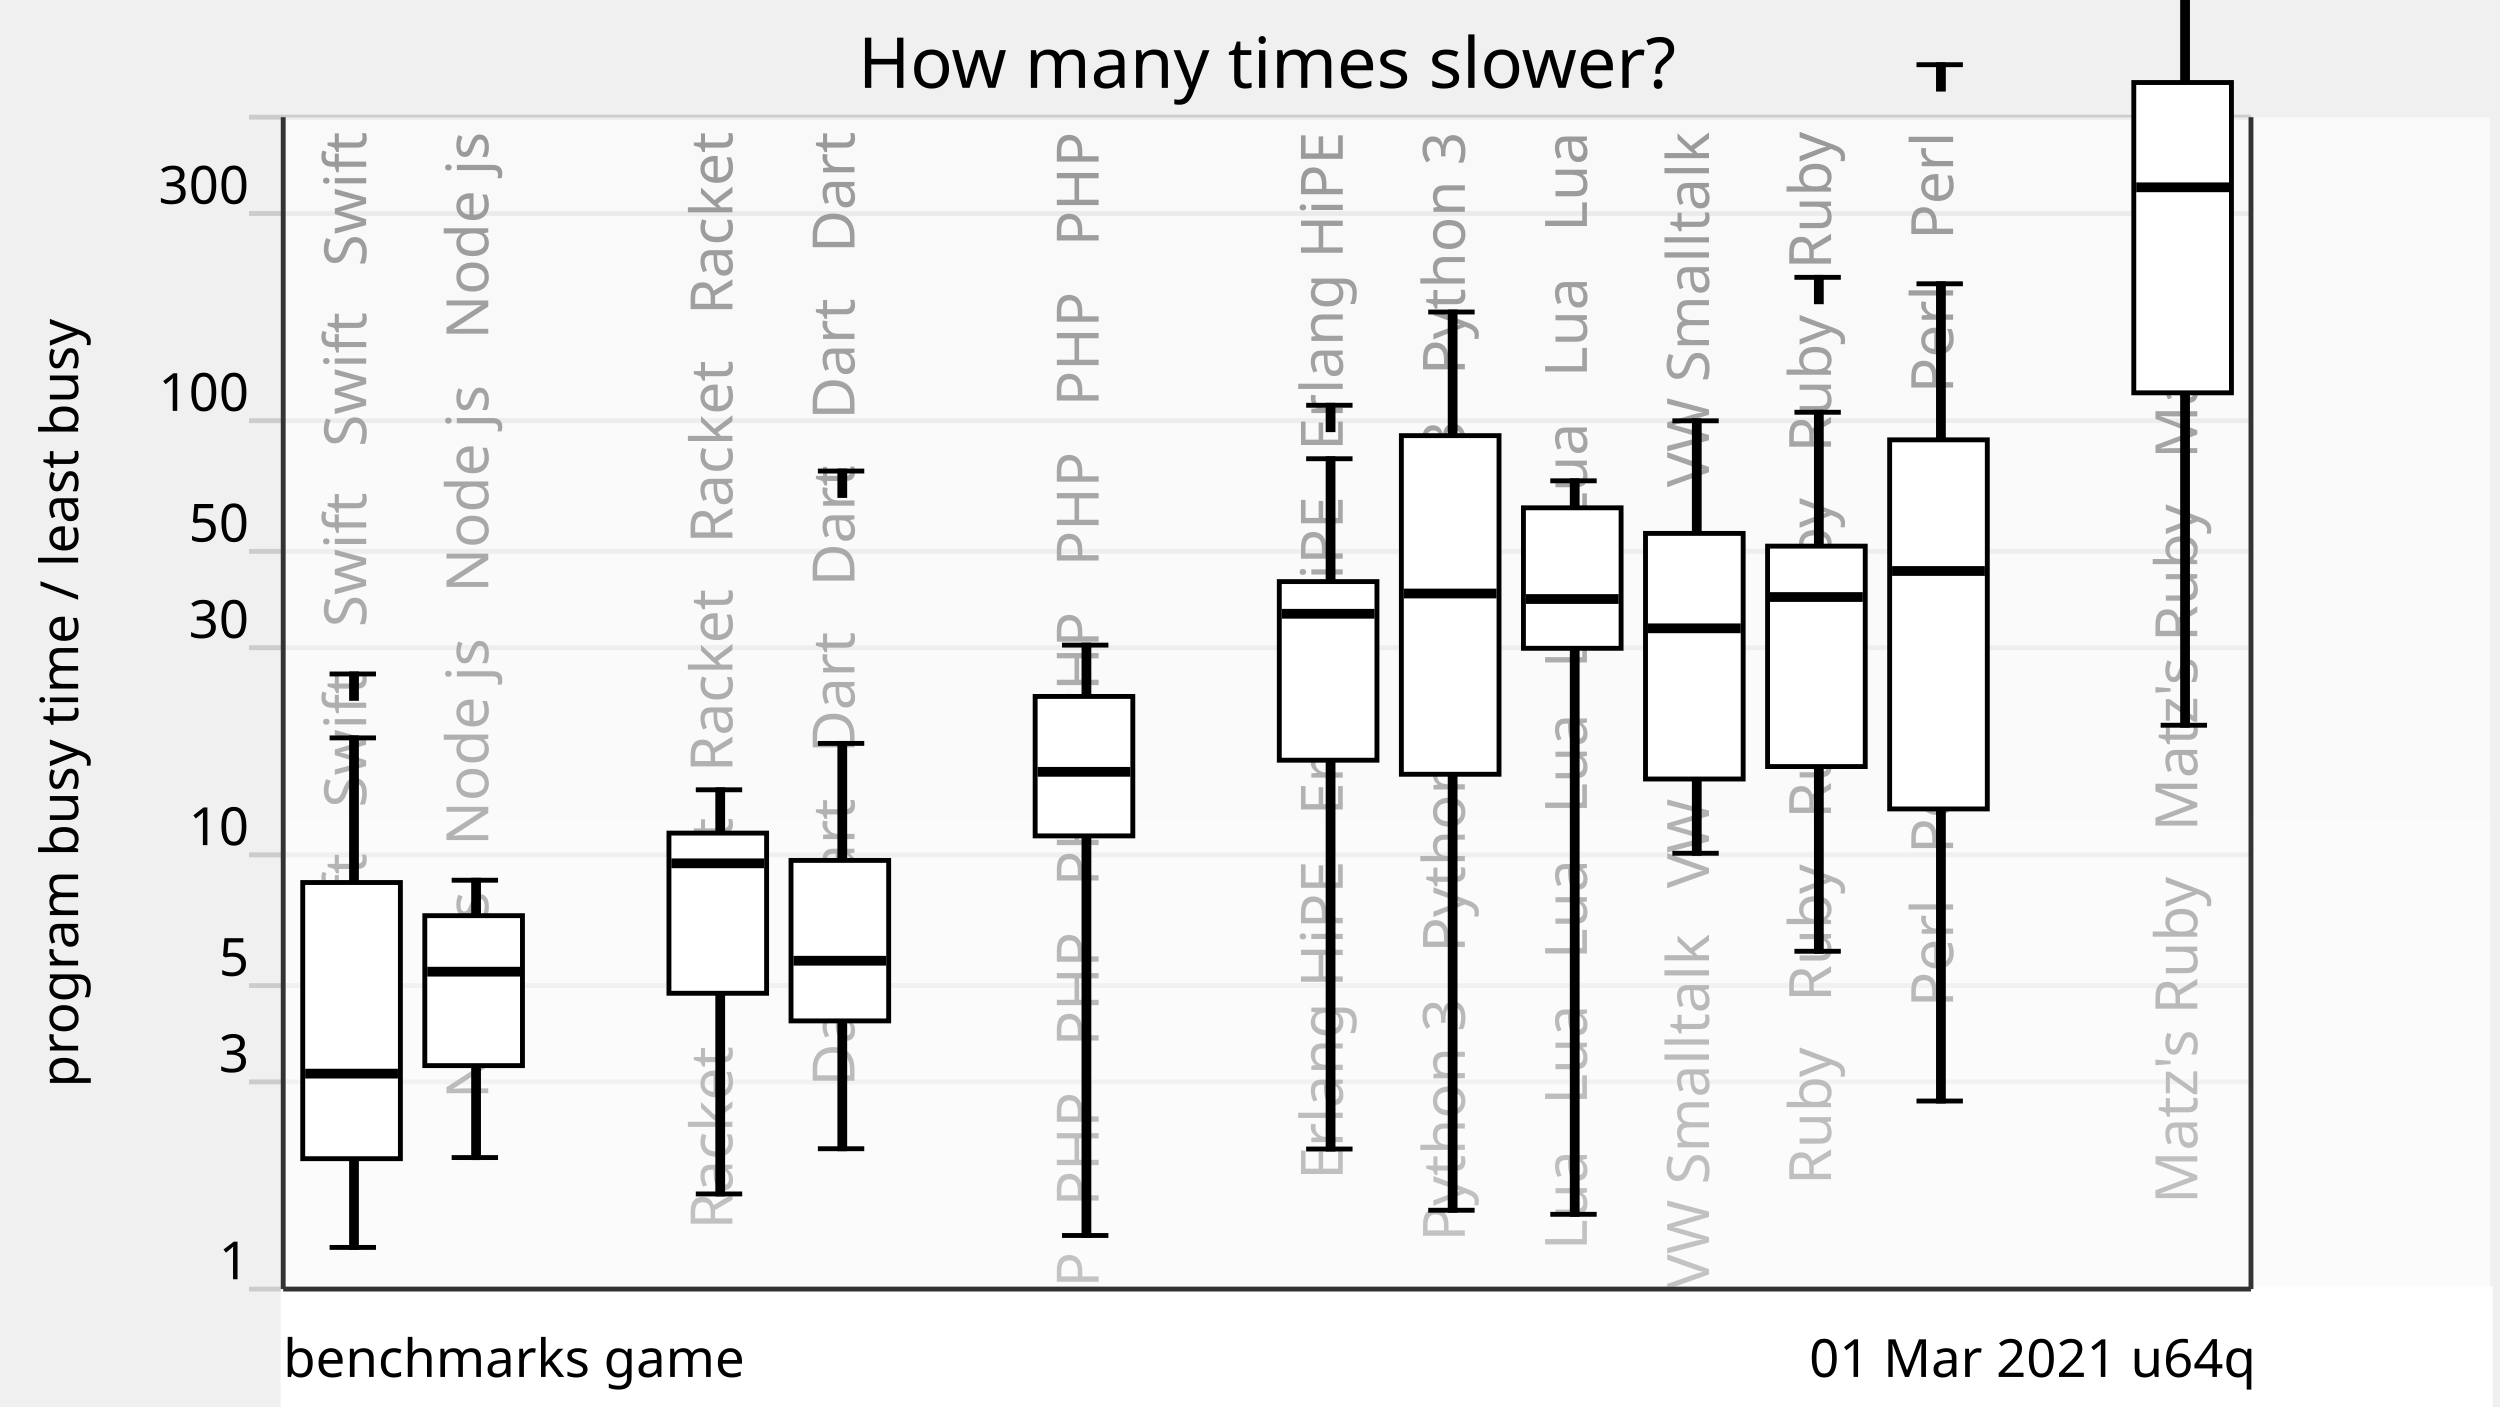
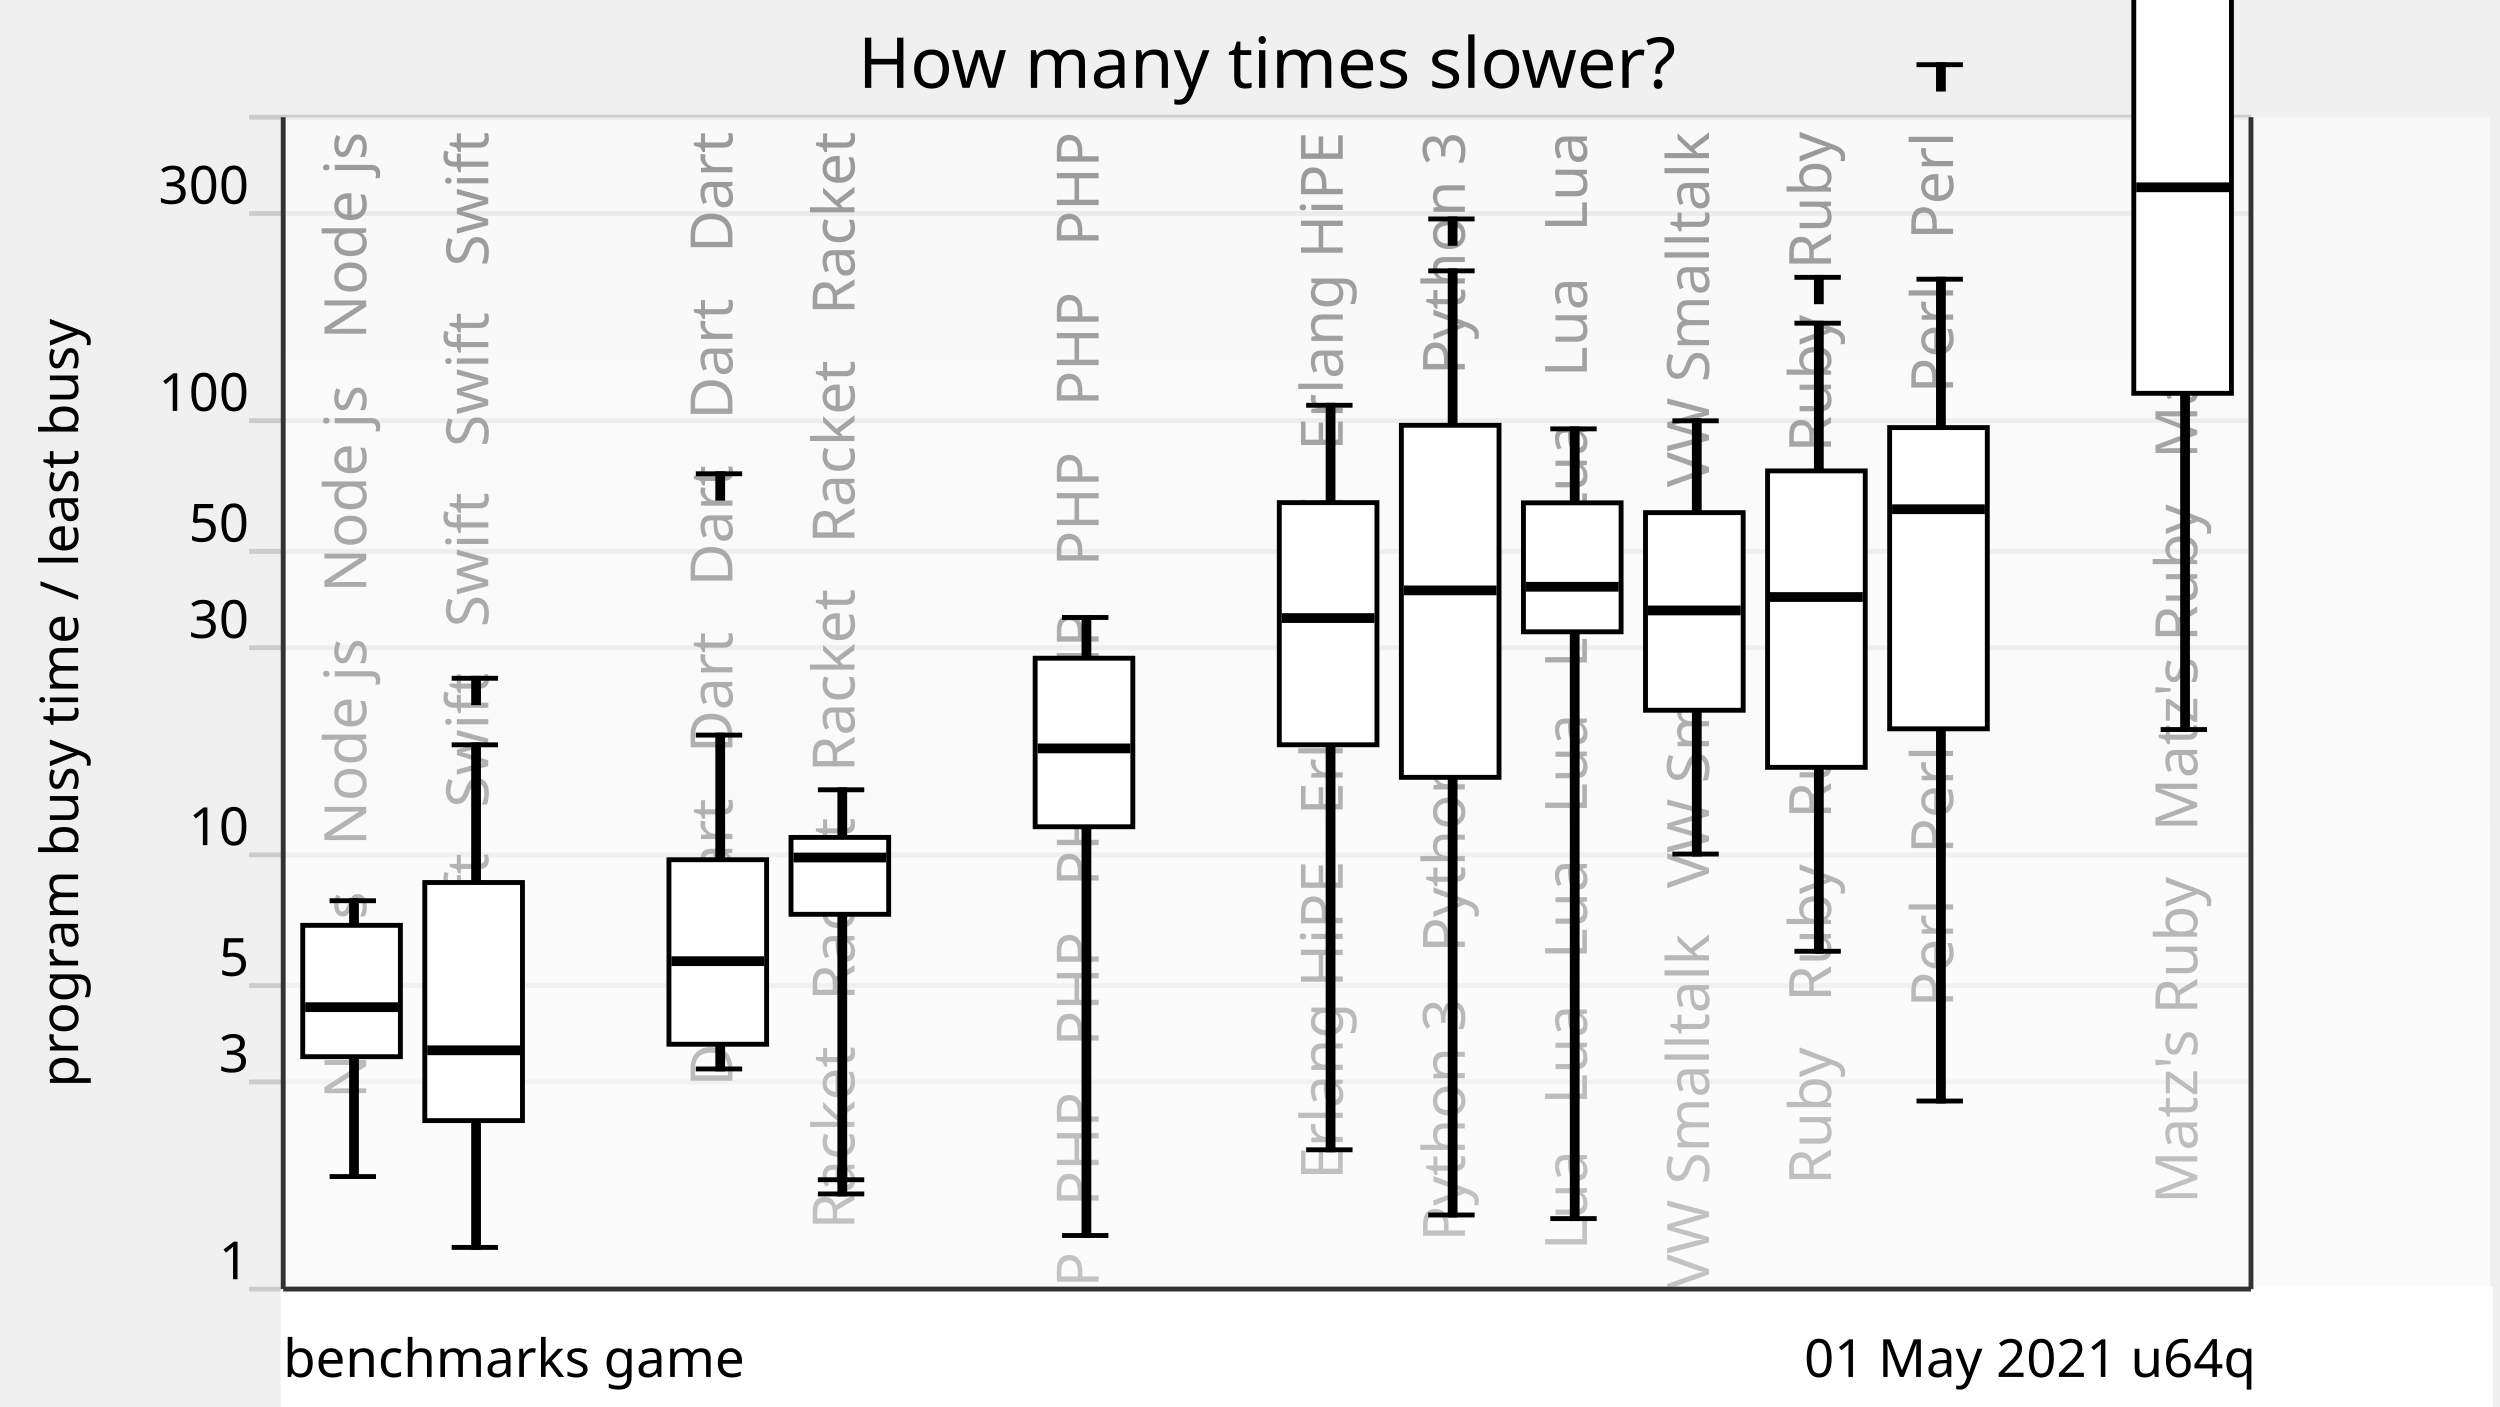
<svg xmlns="http://www.w3.org/2000/svg" xmlns:xlink="http://www.w3.org/1999/xlink" version="1.1" viewBox="0 0 512 288">
  <g style="stroke: #ccc;">
    <line x1="51" y1="264" x2="461" y2="264" />
    <line x1="51" y1="221.57" x2="461" y2="221.57" />
    <line x1="51" y1="201.85" x2="461" y2="201.85" />
    <line x1="51" y1="175.08" x2="461" y2="175.08" />
    <line x1="51" y1="132.65" x2="461" y2="132.65" />
    <line x1="51" y1="112.92" x2="461" y2="112.92" />
    <line x1="51" y1="86.15" x2="461" y2="86.15" />
    <line x1="51" y1="43.73" x2="461" y2="43.73" />
    <line x1="51" y1="24" x2="461" y2="24" />
  </g>
  <g style="text-anchor: end; font-family: Ubuntu,Verdana,sans-serif; font-size: 0.9em;">
    <text x="51" y="262">1</text>
    <text x="51" y="219.57">3</text>
    <text x="51" y="199.85">5</text>
    <text x="51" y="173.08">10</text>
    <text x="51" y="130.65">30</text>
    <text x="51" y="110.92">50</text>
    <text x="51" y="84.15">100</text>
    <text x="51" y="41.73">300</text>
    <text x="51" y="22" />
  </g>
  <defs>
    <linearGradient id="grade" x1="0" y1="0" x2="0" y2="1">
      <stop offset="0" style="stop-color: white" stop-opacity="0.6" />
      <stop offset="1" style="stop-color: white" stop-opacity="0.8" />
    </linearGradient>
    <mask id="fade">
      <rect x="58" y="24" width="452" height="288" fill="url(#grade)" />
    </mask>
    <g id="backgroundText" style="text-anchor: end; font-family: Ubuntu,Verdana,sans-serif; font-size: 1em;">
-       <text x="15" y="0" transform="rotate(270,15,0)" xml:space="preserve">   Swift   Swift   Swift   Swift   Swift</text>
-       <text x="40" y="0" transform="rotate(270,40,0)" xml:space="preserve">   Node js   Node js   Node js   Node js</text>
+       <text x="15" y="0" transform="rotate(270,15,0)" xml:space="preserve">   Node js   Node js   Node js   Node js</text>
+       <text x="40" y="0" transform="rotate(270,40,0)" xml:space="preserve">   Swift   Swift   Swift   Swift   Swift</text>
      <text x="65" y="0" transform="rotate(270,65,0)" xml:space="preserve">                                                            </text>
-       <text x="90" y="0" transform="rotate(270,90,0)" xml:space="preserve">   Racket   Racket   Racket   Racket   Racket</text>
-       <text x="115" y="0" transform="rotate(270,115,0)" xml:space="preserve">   Dart   Dart   Dart   Dart   Dart   Dart</text>
+       <text x="90" y="0" transform="rotate(270,90,0)" xml:space="preserve">   Dart   Dart   Dart   Dart   Dart   Dart</text>
+       <text x="115" y="0" transform="rotate(270,115,0)" xml:space="preserve">   Racket   Racket   Racket   Racket   Racket</text>
      <text x="140" y="0" transform="rotate(270,140,0)" xml:space="preserve">                                                            </text>
      <text x="165" y="0" transform="rotate(270,165,0)" xml:space="preserve">   PHP   PHP   PHP   PHP   PHP   PHP   PHP   PHP</text>
      <text x="190" y="0" transform="rotate(270,190,0)" xml:space="preserve">                                                            </text>
      <text x="215" y="0" transform="rotate(270,215,0)" xml:space="preserve">   Erlang HiPE   Erlang HiPE   Erlang HiPE</text>
      <text x="240" y="0" transform="rotate(270,240,0)" xml:space="preserve">   Python 3   Python 3   Python 3   Python 3</text>
      <text x="265" y="0" transform="rotate(270,265,0)" xml:space="preserve">   Lua   Lua   Lua   Lua   Lua   Lua   Lua   Lua</text>
      <text x="290" y="0" transform="rotate(270,290,0)" xml:space="preserve">   VW Smalltalk   VW Smalltalk   VW Smalltalk</text>
      <text x="315" y="0" transform="rotate(270,315,0)" xml:space="preserve">   Ruby   Ruby   Ruby   Ruby   Ruby   Ruby</text>
      <text x="340" y="0" transform="rotate(270,340,0)" xml:space="preserve">   Perl   Perl   Perl   Perl   Perl   Perl</text>
      <text x="365" y="0" transform="rotate(270,365,0)" xml:space="preserve">                                                            </text>
      <text x="390" y="0" transform="rotate(270,390,0)" xml:space="preserve">   Matz's Ruby   Matz's Ruby   Matz's Ruby</text>
    </g>
  </defs>
  <use x="60" y="27" xlink:href="#backgroundText" />
  <rect x="58" y="24" width="452" height="288" fill="white" mask="url(#fade)" />
  <rect x="58" y="264" width="452" height="288" style="fill: white; stroke: white;" />
  <g style="fill: black; stroke: black;">
-     <rect x="72" y="151.12" width="1" height="104.35" />
-     <rect x="97" y="180.27" width="1" height="56.81" />
+     <rect x="72" y="184.47" width="1" height="56.49" />
+     <rect x="97" y="152.54" width="1" height="102.93" />
    <rect x="122" y="708.61" width="1" height="0" />
-     <rect x="147" y="161.75" width="1" height="82.77" />
-     <rect x="172" y="152.25" width="1" height="83.01" />
+     <rect x="147" y="150.55" width="1" height="68.36" />
+     <rect x="172" y="161.75" width="1" height="79.86" />
    <rect x="197" y="708.61" width="1" height="0" />
-     <rect x="222" y="132.12" width="1" height="120.9" />
+     <rect x="222" y="126.46" width="1" height="126.56" />
    <rect x="247" y="708.61" width="1" height="0" />
-     <rect x="272" y="93.95" width="1" height="141.37" />
-     <rect x="297" y="63.9" width="1" height="183.96" />
-     <rect x="322" y="98.47" width="1" height="150.22" />
-     <rect x="347" y="86.18" width="1" height="88.57" />
-     <rect x="372" y="84.43" width="1" height="110.39" />
-     <rect x="397" y="58.12" width="1" height="167.37" />
+     <rect x="272" y="83" width="1" height="152.48" />
+     <rect x="297" y="55.47" width="1" height="193.36" />
+     <rect x="322" y="87.83" width="1" height="161.74" />
+     <rect x="347" y="86.18" width="1" height="88.73" />
+     <rect x="372" y="66.19" width="1" height="128.63" />
+     <rect x="397" y="57.18" width="1" height="168.31" />
    <rect x="422" y="708.61" width="1" height="0" />
-     <rect x="447" y="-3.34" width="1" height="151.87" />
+     <rect x="447" y="-5.85" width="1" height="155.26" />
  </g>
  <g style="fill: white; stroke: black;">
-     <rect x="62" y="180.74" width="20" height="56.56" />
-     <rect x="87" y="187.53" width="20" height="30.71" />
+     <rect x="62" y="189.51" width="20" height="26.9" />
+     <rect x="87" y="180.74" width="20" height="48.76" />
    <rect x="112" y="708.61" width="20" height="0" />
-     <rect x="137" y="170.62" width="20" height="32.8" />
-     <rect x="162" y="176.21" width="20" height="32.87" />
+     <rect x="137" y="176.07" width="20" height="37.79" />
+     <rect x="162" y="171.5" width="20" height="15.75" />
    <rect x="187" y="708.61" width="20" height="0" />
-     <rect x="212" y="142.63" width="20" height="28.56" />
+     <rect x="212" y="134.8" width="20" height="34.52" />
    <rect x="237" y="708.61" width="20" height="0" />
-     <rect x="262" y="119.11" width="20" height="36.58" />
-     <rect x="287" y="89.22" width="20" height="69.35" />
-     <rect x="312" y="104" width="20" height="28.77" />
-     <rect x="337" y="109.24" width="20" height="50.3" />
-     <rect x="362" y="111.85" width="20" height="45.14" />
-     <rect x="387" y="90.08" width="20" height="75.59" />
+     <rect x="262" y="102.94" width="20" height="49.59" />
+     <rect x="287" y="87.1" width="20" height="72.1" />
+     <rect x="312" y="102.98" width="20" height="26.41" />
+     <rect x="337" y="104.99" width="20" height="40.47" />
+     <rect x="362" y="96.44" width="20" height="60.71" />
+     <rect x="387" y="87.57" width="20" height="61.69" />
    <rect x="412" y="708.61" width="20" height="0" />
-     <rect x="437" y="16.9" width="20" height="63.55" />
-   </g>
-   <g style="fill: black; stroke: black;">
-     <line x1="67.5" y1="255.47" x2="77" y2="255.47" />
-     <line x1="67.5" y1="151.12" x2="77" y2="151.12" />
-     <line x1="67.5" y1="138.03" x2="77" y2="138.03" />
-     <rect x="72" y="138.03" width="1" height="5" />
-   </g>
-   <g style="fill: black; stroke: black;">
-     <rect x="63" y="219.38" width="18" height="1" />
-   </g>
-   <g style="fill: black; stroke: black;">
-     <line x1="92.5" y1="237.07" x2="102" y2="237.07" />
-     <line x1="92.5" y1="180.27" x2="102" y2="180.27" />
-   </g>
-   <g style="fill: black; stroke: black;">
-     <rect x="88" y="198.5" width="18" height="1" />
+     <rect x="437" y="-1.24" width="20" height="81.79" />
+   </g>
+   <g style="fill: black; stroke: black;">
+     <line x1="67.5" y1="240.96" x2="77" y2="240.96" />
+     <line x1="67.5" y1="184.47" x2="77" y2="184.47" />
+   </g>
+   <g style="fill: black; stroke: black;">
+     <rect x="63" y="205.77" width="18" height="1" />
+   </g>
+   <g style="fill: black; stroke: black;">
+     <line x1="92.5" y1="255.47" x2="102" y2="255.47" />
+     <line x1="92.5" y1="152.54" x2="102" y2="152.54" />
+     <line x1="92.5" y1="138.91" x2="102" y2="138.91" />
+     <rect x="97" y="138.91" width="1" height="5" />
+   </g>
+   <g style="fill: black; stroke: black;">
+     <rect x="88" y="214.6" width="18" height="1" />
  </g>
  <g style="fill: black; stroke: black;">
    <line x1="117.5" y1="708.61" x2="127" y2="708.61" />
    <line x1="117.5" y1="708.61" x2="127" y2="708.61" />
  </g>
  <g style="fill: black; stroke: black;">
    <rect x="113" y="707.61" width="18" height="1" />
  </g>
  <g style="fill: black; stroke: black;">
-     <line x1="142.5" y1="244.52" x2="152" y2="244.52" />
-     <line x1="142.5" y1="161.75" x2="152" y2="161.75" />
-   </g>
-   <g style="fill: black; stroke: black;">
-     <rect x="138" y="176.31" width="18" height="1" />
-   </g>
-   <g style="fill: black; stroke: black;">
-     <line x1="167.5" y1="235.26" x2="177" y2="235.26" />
-     <line x1="167.5" y1="152.25" x2="177" y2="152.25" />
-     <line x1="167.5" y1="96.47" x2="177" y2="96.47" />
-     <rect x="172" y="96.47" width="1" height="5" />
-   </g>
-   <g style="fill: black; stroke: black;">
-     <rect x="163" y="196.26" width="18" height="1" />
+     <line x1="142.5" y1="218.92" x2="152" y2="218.92" />
+     <line x1="142.5" y1="150.55" x2="152" y2="150.55" />
+     <line x1="142.5" y1="97.03" x2="152" y2="97.03" />
+     <rect x="147" y="97.03" width="1" height="5" />
+   </g>
+   <g style="fill: black; stroke: black;">
+     <rect x="138" y="196.35" width="18" height="1" />
+   </g>
+   <g style="fill: black; stroke: black;">
+     <line x1="167.5" y1="241.61" x2="177" y2="241.61" />
+     <line x1="167.5" y1="161.75" x2="177" y2="161.75" />
+     <line x1="167.5" y1="244.52" x2="177" y2="244.52" />
+     <rect x="172" y="239.52" width="1" height="5" />
+   </g>
+   <g style="fill: black; stroke: black;">
+     <rect x="163" y="175.12" width="18" height="1" />
  </g>
  <g style="fill: black; stroke: black;">
    <line x1="192.5" y1="708.61" x2="202" y2="708.61" />
    <line x1="192.5" y1="708.61" x2="202" y2="708.61" />
  </g>
  <g style="fill: black; stroke: black;">
    <rect x="188" y="707.61" width="18" height="1" />
  </g>
  <g style="fill: black; stroke: black;">
    <line x1="217.5" y1="253.03" x2="227" y2="253.03" />
-     <line x1="217.5" y1="132.12" x2="227" y2="132.12" />
-   </g>
-   <g style="fill: black; stroke: black;">
-     <rect x="213" y="157.57" width="18" height="1" />
+     <line x1="217.5" y1="126.46" x2="227" y2="126.46" />
+   </g>
+   <g style="fill: black; stroke: black;">
+     <rect x="213" y="152.77" width="18" height="1" />
  </g>
  <g style="fill: black; stroke: black;">
    <line x1="242.5" y1="708.61" x2="252" y2="708.61" />
    <line x1="242.5" y1="708.61" x2="252" y2="708.61" />
  </g>
  <g style="fill: black; stroke: black;">
    <rect x="238" y="707.61" width="18" height="1" />
  </g>
  <g style="fill: black; stroke: black;">
-     <line x1="267.5" y1="235.32" x2="277" y2="235.32" />
-     <line x1="267.5" y1="93.95" x2="277" y2="93.95" />
+     <line x1="267.5" y1="235.48" x2="277" y2="235.48" />
    <line x1="267.5" y1="83" x2="277" y2="83" />
-     <rect x="272" y="83" width="1" height="5" />
-   </g>
-   <g style="fill: black; stroke: black;">
-     <rect x="263" y="125.2" width="18" height="1" />
-   </g>
-   <g style="fill: black; stroke: black;">
-     <line x1="292.5" y1="247.86" x2="302" y2="247.86" />
-     <line x1="292.5" y1="63.9" x2="302" y2="63.9" />
-   </g>
-   <g style="fill: black; stroke: black;">
-     <rect x="288" y="121.05" width="18" height="1" />
-   </g>
-   <g style="fill: black; stroke: black;">
-     <line x1="317.5" y1="248.69" x2="327" y2="248.69" />
-     <line x1="317.5" y1="98.47" x2="327" y2="98.47" />
-   </g>
-   <g style="fill: black; stroke: black;">
-     <rect x="313" y="122.18" width="18" height="1" />
-   </g>
-   <g style="fill: black; stroke: black;">
-     <line x1="342.5" y1="174.75" x2="352" y2="174.75" />
+   </g>
+   <g style="fill: black; stroke: black;">
+     <rect x="263" y="126.08" width="18" height="1" />
+   </g>
+   <g style="fill: black; stroke: black;">
+     <line x1="292.5" y1="248.83" x2="302" y2="248.83" />
+     <line x1="292.5" y1="55.47" x2="302" y2="55.47" />
+     <line x1="292.5" y1="44.84" x2="302" y2="44.84" />
+     <rect x="297" y="44.84" width="1" height="5" />
+   </g>
+   <g style="fill: black; stroke: black;">
+     <rect x="288" y="120.41" width="18" height="1" />
+   </g>
+   <g style="fill: black; stroke: black;">
+     <line x1="317.5" y1="249.57" x2="327" y2="249.57" />
+     <line x1="317.5" y1="87.83" x2="327" y2="87.83" />
+   </g>
+   <g style="fill: black; stroke: black;">
+     <rect x="313" y="119.67" width="18" height="1" />
+   </g>
+   <g style="fill: black; stroke: black;">
+     <line x1="342.5" y1="174.91" x2="352" y2="174.91" />
    <line x1="342.5" y1="86.18" x2="352" y2="86.18" />
  </g>
  <g style="fill: black; stroke: black;">
-     <rect x="338" y="128.18" width="18" height="1" />
+     <rect x="338" y="124.52" width="18" height="1" />
  </g>
  <g style="fill: black; stroke: black;">
    <line x1="367.5" y1="194.82" x2="377" y2="194.82" />
-     <line x1="367.5" y1="84.43" x2="377" y2="84.43" />
+     <line x1="367.5" y1="66.19" x2="377" y2="66.19" />
    <line x1="367.5" y1="56.8" x2="377" y2="56.8" />
    <rect x="372" y="56.8" width="1" height="5" />
  </g>
  <g style="fill: black; stroke: black;">
    <rect x="363" y="121.77" width="18" height="1" />
  </g>
  <g style="fill: black; stroke: black;">
    <line x1="392.5" y1="225.49" x2="402" y2="225.49" />
-     <line x1="392.5" y1="58.12" x2="402" y2="58.12" />
+     <line x1="392.5" y1="57.18" x2="402" y2="57.18" />
    <line x1="392.5" y1="13.25" x2="402" y2="13.25" />
    <rect x="397" y="13.25" width="1" height="5" />
  </g>
  <g style="fill: black; stroke: black;">
-     <rect x="388" y="116.44" width="18" height="1" />
+     <rect x="388" y="103.79" width="18" height="1" />
  </g>
  <g style="fill: black; stroke: black;">
    <line x1="417.5" y1="708.61" x2="427" y2="708.61" />
    <line x1="417.5" y1="708.61" x2="427" y2="708.61" />
  </g>
  <g style="fill: black; stroke: black;">
    <rect x="413" y="707.61" width="18" height="1" />
  </g>
  <g style="fill: black; stroke: black;">
-     <line x1="442.5" y1="148.53" x2="452" y2="148.53" />
-     <line x1="442.5" y1="-3.34" x2="452" y2="-3.34" />
+     <line x1="442.5" y1="149.41" x2="452" y2="149.41" />
+     <line x1="442.5" y1="-5.85" x2="452" y2="-5.85" />
  </g>
  <g style="fill: black; stroke: black;">
    <rect x="438" y="37.86" width="18" height="1" />
  </g>
  <g style="text-anchor: end; font-family: Ubuntu,Verdana,sans-serif; font-size: 0.9em;">
-     <text x="462" y="282">01 Mar 2021 u64q</text>
+     <text x="462" y="282">01 May 2021 u64q</text>
    <text x="58" y="282" style="text-anchor: start;">benchmarks game</text>
  </g>
  <text x="16" y="144" transform="rotate(270,16,144)" style="text-anchor: middle; font-family: Ubuntu,Verdana,sans-serif; font-size: 0.9em;">program busy time / least busy</text>
  <text x="259.5" y="18" style="text-anchor: middle; font-family: Ubuntu,Verdana,sans-serif; font-size: 1.2em;">How many times slower?</text>
  <g style="stroke: #333;">
    <line x1="58" y1="24" x2="58" y2="264" />
    <line x1="461" y1="24" x2="461" y2="264" />
    <line x1="58" y1="264" x2="461" y2="264" />
  </g>
</svg>
